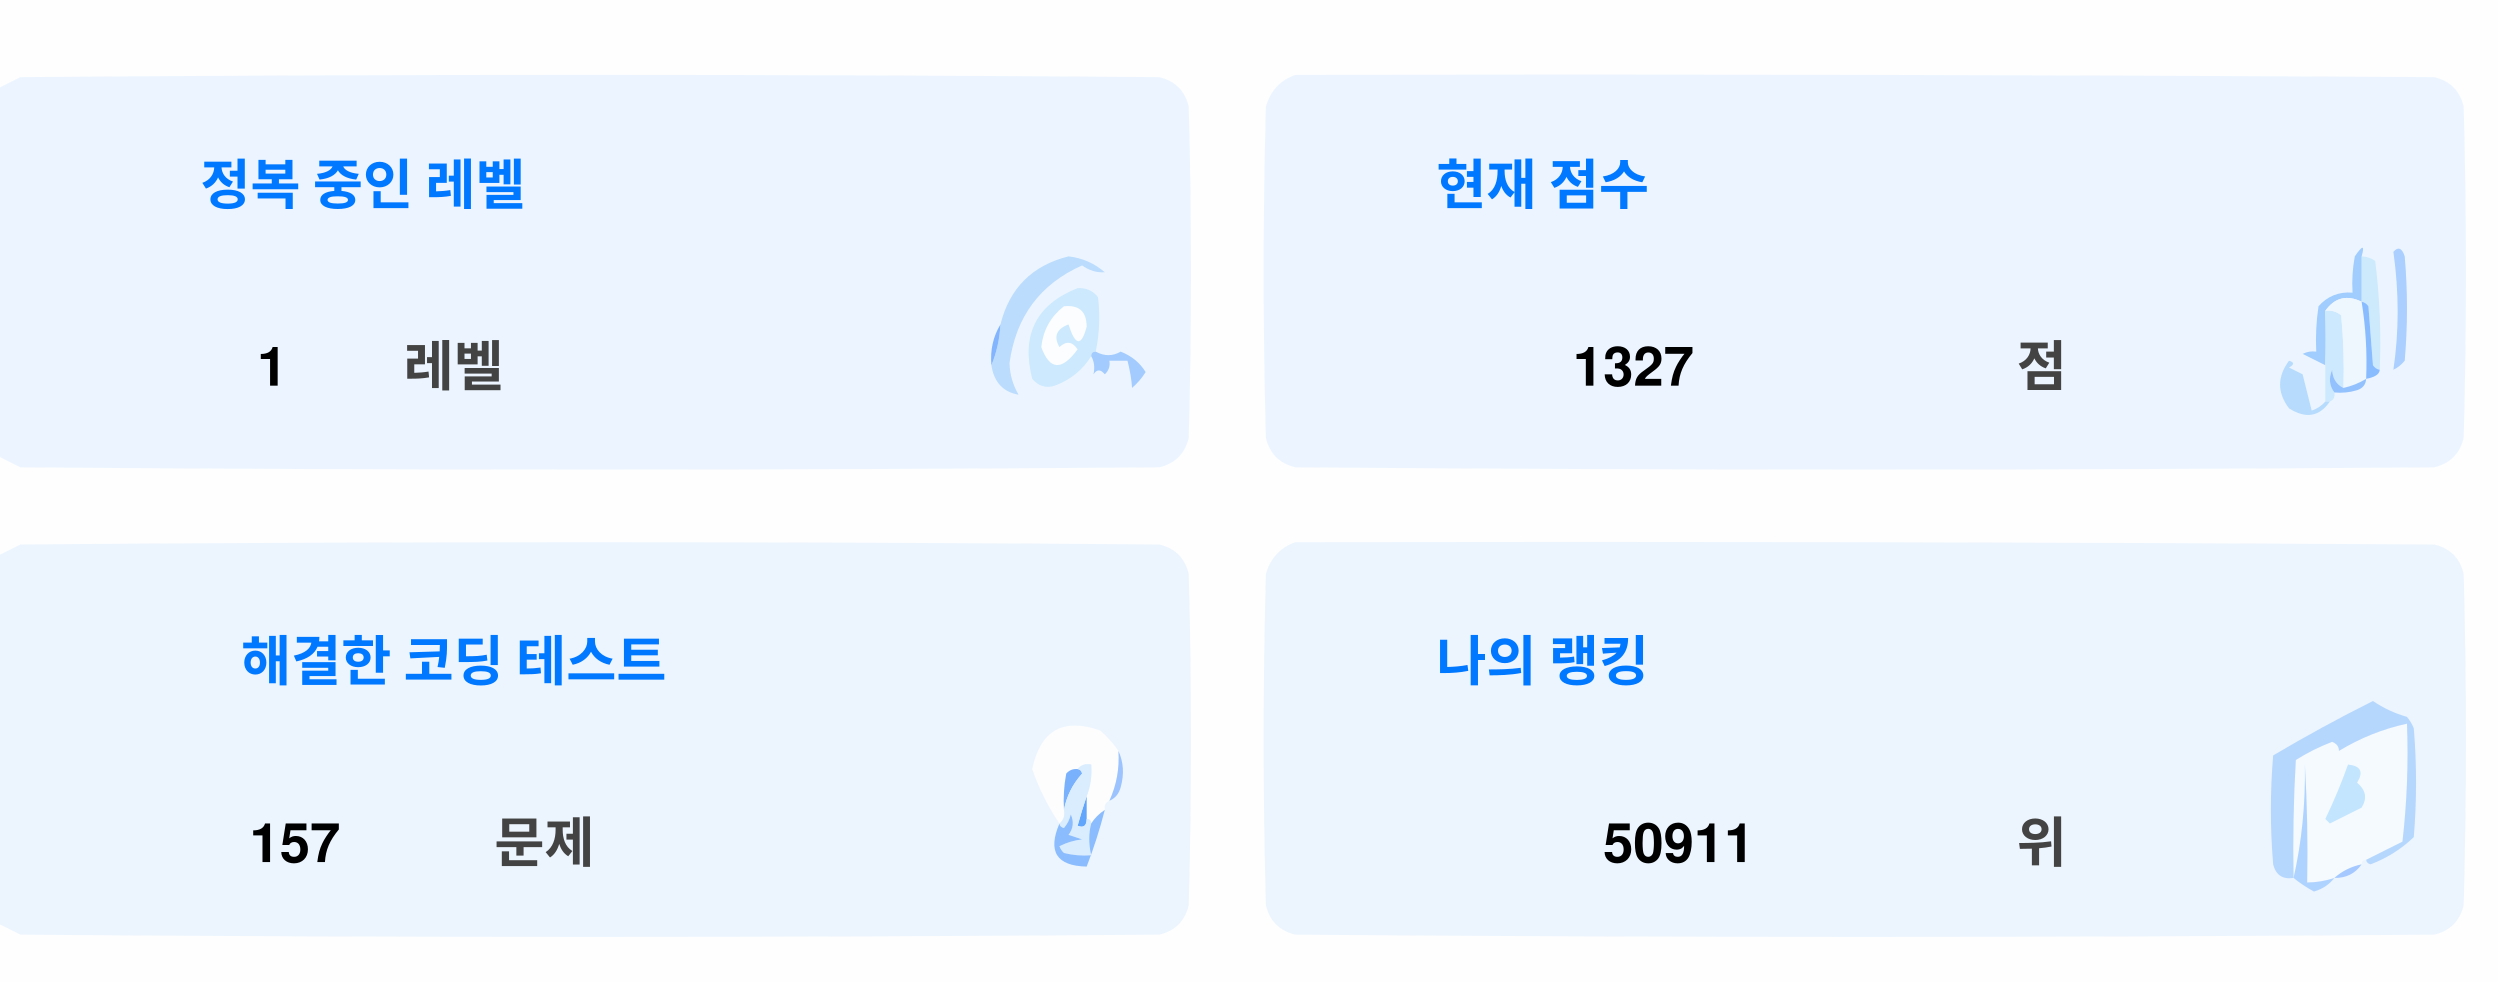
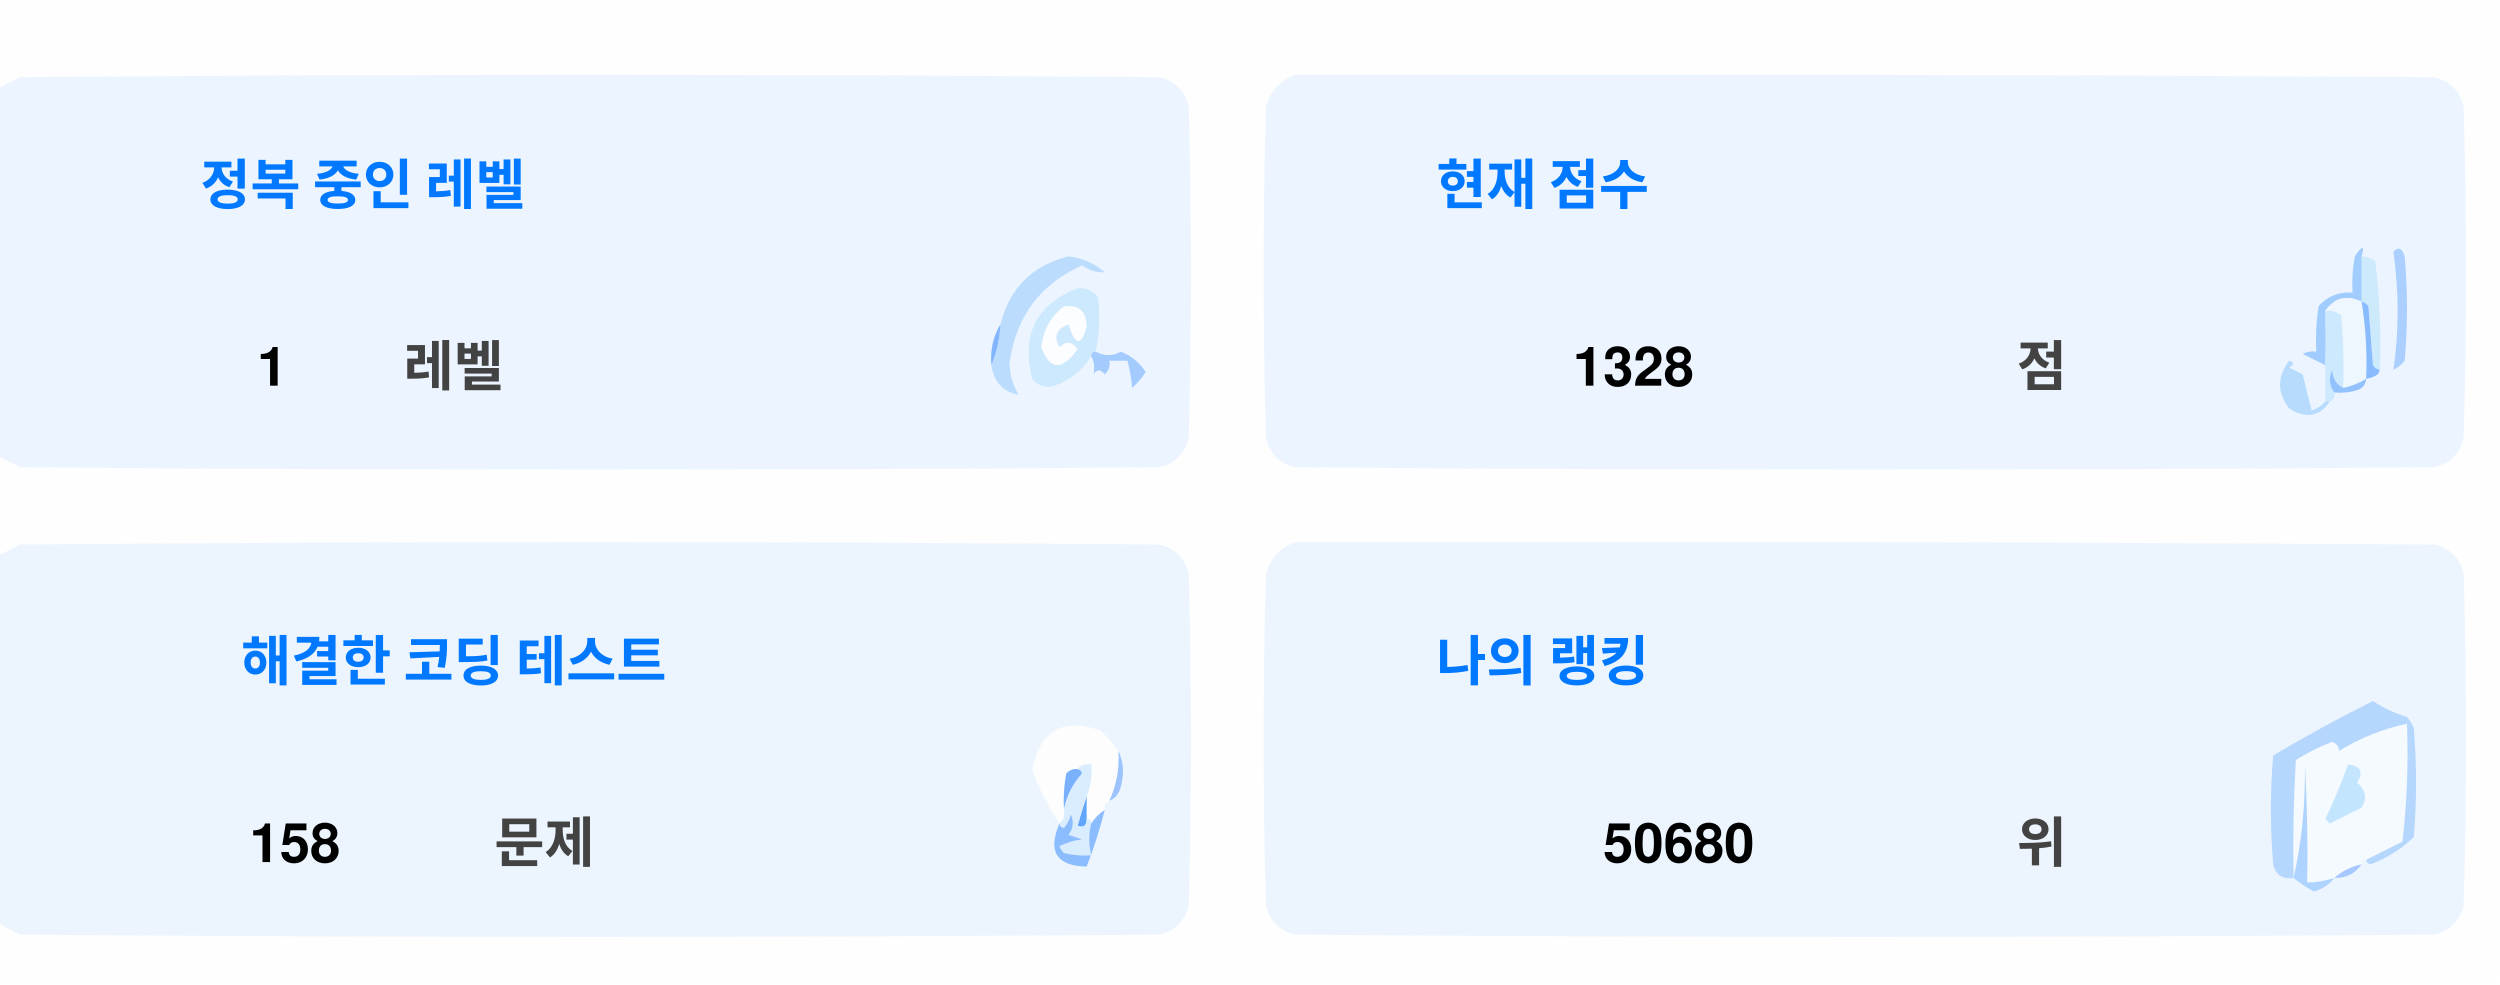
<svg xmlns="http://www.w3.org/2000/svg" version="1.1" width="551px" height="217px" style="shape-rendering:geometricPrecision; text-rendering:geometricPrecision; image-rendering:optimizeQuality; fill-rule:evenodd; clip-rule:evenodd">
  <style>.title {fill: #434343;font-size: 1rem;line-height: 1.5rem;font-weight: bold;font-family: -apple-system, BlinkMacSystemFont, Segoe UI, Helvetica, Arial, sans-serif, Apple Color Emoji, Segoe UI Emoji;}.desc {fill: #434343;font-size: 2.5rem;font-weight: bold;line-height: 1.5rem;font-family: -apple-system, BlinkMacSystemFont, Segoe UI, Helvetica, Arial, sans-serif, Apple Color Emoji, Segoe UI Emoji;}.desc-2 {fill: #434343;font-size: 1rem;font-weight: bold;line-height: 1.5rem;font-family: -apple-system, BlinkMacSystemFont, Segoe UI, Helvetica, Arial, sans-serif, Apple Color Emoji, Segoe UI Emoji;}.text, .desc {animation: twinkling 4s ease-in-out infinite;}@keyframes twinkling {40% { opacity: 1; }50% { opacity: 0.5; }60% { opacity: 1; }70% { opacity: 0.5; }80% { opacity: 1; }}</style>
  <g>
    <path style="opacity:1" fill="#fefefe" d="M -0.5,-0.5 C 183.167,-0.5 366.833,-0.5 550.5,-0.5C 550.5,71.833 550.5,144.167 550.5,216.5C 366.833,216.5 183.167,216.5 -0.5,216.5C -0.5,212.167 -0.5,207.833 -0.5,203.5C 1.14,204.32 2.807,205.153 4.5,206C 88.167,206.667 171.833,206.667 255.5,206C 259,205.167 261.167,203 262,199.5C 262.667,175.167 262.667,150.833 262,126.5C 261.167,123 259,120.833 255.5,120C 171.833,119.333 88.167,119.333 4.5,120C 2.807,120.847 1.14,121.68 -0.5,122.5C -0.5,115.167 -0.5,107.833 -0.5,100.5C 1.14,101.32 2.807,102.153 4.5,103C 88.167,103.667 171.833,103.667 255.5,103C 259,102.167 261.167,100 262,96.5C 262.667,72.167 262.667,47.833 262,23.5C 261.167,20 259,17.833 255.5,17C 171.833,16.333 88.167,16.333 4.5,17C 2.807,17.847 1.14,18.68 -0.5,19.5C -0.5,12.833 -0.5,6.167 -0.5,-0.5 Z" />
  </g>
  <g>
    <path style="opacity:1" fill="#ecf5ff" d="M -0.5,100.5 C -0.5,73.5 -0.5,46.5 -0.5,19.5C 1.14,18.68 2.807,17.847 4.5,17C 88.167,16.333 171.833,16.333 255.5,17C 259,17.833 261.167,20 262,23.5C 262.667,47.833 262.667,72.167 262,96.5C 261.167,100 259,102.167 255.5,103C 171.833,103.667 88.167,103.667 4.5,103C 2.807,102.153 1.14,101.32 -0.5,100.5 Z" />
  </g>
  <g>
    <path style="opacity:1" fill="#ecf5ff" d="M 285.5,16.5 C 369.167,16.333 452.834,16.5 536.5,17C 540,17.833 542.167,20 543,23.5C 543.667,47.833 543.667,72.167 543,96.5C 542.167,100 540,102.167 536.5,103C 452.833,103.667 369.167,103.667 285.5,103C 282,102.167 279.833,100 279,96.5C 278.333,72.167 278.333,47.833 279,23.5C 280.018,19.985 282.185,17.652 285.5,16.5 Z" />
  </g>
  <g>
    <path style="opacity:1" fill="#cdeafd" d="M 520.5,56.5 C 521.583,56.539 522.583,56.873 523.5,57.5C 524.498,65.472 524.831,73.472 524.5,81.5C 523.883,81.389 523.383,81.056 523,80.5C 522.667,76.167 522.333,71.833 522,67.5C 521.617,66.944 521.117,66.611 520.5,66.5C 520.5,63.167 520.5,59.833 520.5,56.5 Z" />
  </g>
  <g>
    <path style="opacity:1" fill="#abcfff" d="M 527.5,55.5 C 528.566,54.308 529.399,54.641 530,56.5C 530.667,64.167 530.667,71.833 530,79.5C 529.311,80.357 528.478,81.023 527.5,81.5C 528.758,73.08 528.758,64.414 527.5,55.5 Z" />
  </g>
  <g>
    <path style="opacity:1" fill="#bbdcfd" d="M 218.5,80.5 C 219.657,77.727 220.324,74.727 220.5,71.5C 222.49,63.51 227.49,58.51 235.5,56.5C 238.528,56.847 241.194,58.014 243.5,60C 241.744,60.141 240.078,59.641 238.5,58.5C 229.247,62.607 223.914,69.773 222.5,80C 222.565,82.526 223.232,84.859 224.5,87C 221.07,86.397 219.07,84.231 218.5,80.5 Z" />
  </g>
  <g>
    <path style="opacity:1" fill="#cde9fd" d="M 241.5,77.5 C 240.833,77.5 240.5,77.833 240.5,78.5C 238.628,81.529 235.961,83.695 232.5,85C 230.536,85.624 228.869,85.124 227.5,83.5C 225.021,73.791 228.354,67.124 237.5,63.5C 239.374,63.39 240.874,64.056 242,65.5C 242.497,69.524 242.331,73.524 241.5,77.5 Z" />
  </g>
  <g>
    <path style="opacity:1" fill="#fcfdfe" d="M 234.5,67.5 C 237.826,67.162 239.493,68.662 239.5,72C 238.334,76.434 237,76.267 235.5,71.5C 232.832,72.515 232.166,74.182 233.5,76.5C 235.017,75.089 236.351,75.256 237.5,77C 234.006,81.771 231.34,81.605 229.5,76.5C 229.904,72.771 231.571,69.771 234.5,67.5 Z" />
  </g>
  <g>
    <path style="opacity:1" fill="#a1ccfe" d="M 520.5,56.5 C 520.5,59.833 520.5,63.167 520.5,66.5C 517.238,64.922 514.572,65.589 512.5,68.5C 512.617,72.81 512.617,76.81 512.5,80.5C 510.86,79.68 509.193,78.847 507.5,78C 508.448,77.517 509.448,77.35 510.5,77.5C 510.335,74.15 510.502,70.817 511,67.5C 512.995,65.253 515.495,64.253 518.5,64.5C 518.336,61.813 518.503,59.146 519,56.5C 520.731,53.969 521.231,53.969 520.5,56.5 Z" />
  </g>
  <g>
    <path style="opacity:1" fill="#cde9fd" d="M 512.5,68.5 C 513.822,68.33 514.989,68.663 516,69.5C 516.499,74.823 516.666,80.156 516.5,85.5C 514.955,84.77 514.122,83.437 514,81.5C 513.22,83.387 513.387,85.054 514.5,86.5C 514.672,87.492 514.338,88.158 513.5,88.5C 513.167,88.5 512.833,88.5 512.5,88.5C 512.5,85.833 512.5,83.167 512.5,80.5C 512.617,76.81 512.617,72.81 512.5,68.5 Z" />
  </g>
  <g>
    <path style="opacity:1" fill="#eef6fe" d="M 520.5,66.5 C 521.407,72.106 521.74,77.773 521.5,83.5C 519.95,84.441 518.284,85.108 516.5,85.5C 516.666,80.156 516.499,74.823 516,69.5C 514.989,68.663 513.822,68.33 512.5,68.5C 514.572,65.589 517.238,64.922 520.5,66.5 Z" />
  </g>
  <g>
    <path style="opacity:1" fill="#88bcff" d="M 520.5,66.5 C 521.117,66.611 521.617,66.944 522,67.5C 522.333,71.833 522.667,76.167 523,80.5C 523.383,81.056 523.883,81.389 524.5,81.5C 524.445,82.469 523.445,83.136 521.5,83.5C 521.74,77.773 521.407,72.106 520.5,66.5 Z" />
  </g>
  <g>
    <path style="opacity:1" fill="#82b5fe" d="M 220.5,71.5 C 220.324,74.727 219.657,77.727 218.5,80.5C 218.215,77.171 218.882,74.171 220.5,71.5 Z" />
  </g>
  <g>
    <path style="opacity:1" fill="#a3cbfe" d="M 240.5,78.5 C 240.5,77.833 240.833,77.5 241.5,77.5C 243.391,78.536 245.224,78.536 247,77.5C 249.391,78.429 251.225,79.929 252.5,82C 251.681,83.319 250.681,84.486 249.5,85.5C 249.409,83.777 249.075,81.777 248.5,79.5C 247.167,79.5 245.833,79.5 244.5,79.5C 244.719,80.675 244.386,81.675 243.5,82.5C 242.575,81.359 241.741,81.359 241,82.5C 241.331,80.981 241.164,79.648 240.5,78.5 Z" />
  </g>
  <g>
    <path style="opacity:1" fill="#b7dbfd" d="M 512.5,88.5 C 512.833,88.5 513.167,88.5 513.5,88.5C 511.199,91.857 508.199,92.357 504.5,90C 501.872,86.535 501.872,83.035 504.5,79.5C 505.696,79.846 505.696,80.346 504.5,81C 505.5,81.5 506.5,82 507.5,82.5C 508.167,85.167 508.833,87.833 509.5,90.5C 510.739,90.058 511.739,89.391 512.5,88.5 Z" />
  </g>
  <g>
    <path style="opacity:1" fill="#92c1fe" d="M 516.5,85.5 C 518.284,85.108 519.95,84.441 521.5,83.5C 521.423,84.75 520.756,85.583 519.5,86C 517.866,86.493 516.199,86.66 514.5,86.5C 513.387,85.054 513.22,83.387 514,81.5C 514.122,83.437 514.955,84.77 516.5,85.5 Z" />
  </g>
  <g>
    <path style="opacity:1" fill="#ecf5fe" d="M -0.5,203.5 C -0.5,176.5 -0.5,149.5 -0.5,122.5C 1.14,121.68 2.807,120.847 4.5,120C 88.167,119.333 171.833,119.333 255.5,120C 259,120.833 261.167,123 262,126.5C 262.667,150.833 262.667,175.167 262,199.5C 261.167,203 259,205.167 255.5,206C 171.833,206.667 88.167,206.667 4.5,206C 2.807,205.153 1.14,204.32 -0.5,203.5 Z" />
  </g>
  <g>
    <path style="opacity:1" fill="#ecf5fe" d="M 285.5,119.5 C 369.167,119.333 452.834,119.5 536.5,120C 540,120.833 542.167,123 543,126.5C 543.667,150.833 543.667,175.167 543,199.5C 542.167,203 540,205.167 536.5,206C 452.833,206.667 369.167,206.667 285.5,206C 282,205.167 279.833,203 279,199.5C 278.333,175.167 278.333,150.833 279,126.5C 280.018,122.985 282.185,120.652 285.5,119.5 Z" />
  </g>
  <g>
    <path style="opacity:1" fill="#fdfdfe" d="M 246.5,165.5 C 246.758,169.367 246.092,173.034 244.5,176.5C 243.662,176.842 243.328,177.508 243.5,178.5C 242.272,179.306 241.272,180.306 240.5,181.5C 240.5,180.833 240.167,180.5 239.5,180.5C 239.5,178.833 239.5,177.167 239.5,175.5C 240.369,173.283 240.702,170.95 240.5,168.5C 239.209,168.263 238.209,168.596 237.5,169.5C 236.504,169.414 235.671,169.748 235,170.5C 234.503,173.146 234.336,175.813 234.5,178.5C 234.737,179.791 234.404,180.791 233.5,181.5C 230.986,177.806 228.986,173.806 227.5,169.5C 229.309,160.957 234.309,158.124 242.5,161C 244.07,162.397 245.404,163.897 246.5,165.5 Z" />
  </g>
  <g>
    <path style="opacity:1" fill="#f5faff" d="M 521.5,189.5 C 520.833,189.5 520.5,189.833 520.5,190.5C 518.181,190.992 516.181,191.992 514.5,193.5C 512.565,194.15 510.565,194.483 508.5,194.5C 508.666,185.827 508.5,177.16 508,168.5C 508.141,177.227 507.308,185.56 505.5,193.5C 505.334,184.827 505.5,176.16 506,167.5C 508.527,165.903 511.194,164.57 514,163.5C 515.011,163.892 515.511,164.559 515.5,165.5C 520.21,162.641 525.21,160.641 530.5,159.5C 530.831,168.192 530.498,176.859 529.5,185.5C 526.807,186.847 524.14,188.18 521.5,189.5 Z" />
  </g>
  <g>
    <path style="opacity:1" fill="#b6d7fd" d="M 521.5,189.5 C 524.14,188.18 526.807,186.847 529.5,185.5C 530.498,176.859 530.831,168.192 530.5,159.5C 525.21,160.641 520.21,162.641 515.5,165.5C 515.511,164.559 515.011,163.892 514,163.5C 511.194,164.57 508.527,165.903 506,167.5C 505.5,176.16 505.334,184.827 505.5,193.5C 503.089,193.863 501.589,192.863 501,190.5C 500.333,182.5 500.333,174.5 501,166.5C 508.173,162.246 515.507,158.246 523,154.5C 525.304,156.068 527.804,157.235 530.5,158C 531.126,158.75 531.626,159.584 532,160.5C 532.667,168.5 532.667,176.5 532,184.5C 529.292,187.111 526.125,189.111 522.5,190.5C 521.893,190.376 521.56,190.043 521.5,189.5 Z" />
  </g>
  <g>
    <path style="opacity:1" fill="#c3e5fe" d="M 517.5,168.5 C 520.317,168.801 520.984,170.134 519.5,172.5C 521.439,174.122 521.772,175.956 520.5,178C 518.167,179.167 515.833,180.333 513.5,181.5C 513.167,181.167 512.833,180.833 512.5,180.5C 514.414,176.515 516.081,172.515 517.5,168.5 Z" />
  </g>
  <g>
    <path style="opacity:1" fill="#7ab1fc" d="M 237.5,169.5 C 238.043,169.56 238.376,169.893 238.5,170.5C 236.395,172.836 235.062,175.503 234.5,178.5C 234.336,175.813 234.503,173.146 235,170.5C 235.671,169.748 236.504,169.414 237.5,169.5 Z" />
  </g>
  <g>
    <path style="opacity:1" fill="#afd3ff" d="M 514.5,193.5 C 513.378,194.947 511.878,195.947 510,196.5C 508.348,195.601 506.848,194.601 505.5,193.5C 507.308,185.56 508.141,177.227 508,168.5C 508.5,177.16 508.666,185.827 508.5,194.5C 510.565,194.483 512.565,194.15 514.5,193.5 Z" />
  </g>
  <g>
    <path style="opacity:1" fill="#9cc3fd" d="M 246.5,165.5 C 247.634,167.966 247.801,170.633 247,173.5C 246.623,174.942 245.79,175.942 244.5,176.5C 246.092,173.034 246.758,169.367 246.5,165.5 Z" />
  </g>
  <g>
    <path style="opacity:1" fill="#62a6fc" d="M 239.5,175.5 C 239.5,177.167 239.5,178.833 239.5,180.5C 239.483,182.028 238.816,182.528 237.5,182C 238.117,179.723 238.784,177.556 239.5,175.5 Z" />
  </g>
  <g>
    <path style="opacity:1" fill="#daedfe" d="M 237.5,169.5 C 238.209,168.596 239.209,168.263 240.5,168.5C 240.702,170.95 240.369,173.283 239.5,175.5C 238.784,177.556 238.117,179.723 237.5,182C 238.816,182.528 239.483,182.028 239.5,180.5C 240.167,180.5 240.5,180.833 240.5,181.5C 239.918,183.669 239.918,186.002 240.5,188.5C 238.473,188.662 236.473,188.495 234.5,188C 234.043,187.586 233.709,187.086 233.5,186.5C 235.078,185.702 236.744,185.202 238.5,185C 237.5,184.667 236.5,184.333 235.5,184C 236.554,182.612 236.72,181.112 236,179.5C 235.751,180.624 235.251,181.624 234.5,182.5C 233.893,182.376 233.56,182.043 233.5,181.5C 234.404,180.791 234.737,179.791 234.5,178.5C 235.062,175.503 236.395,172.836 238.5,170.5C 238.376,169.893 238.043,169.56 237.5,169.5 Z" />
  </g>
  <g>
    <path style="opacity:1" fill="#8bbcfd" d="M 243.5,178.5 C 242.395,182.803 241.062,186.969 239.5,191C 232.857,190.847 230.857,187.68 233.5,181.5C 233.56,182.043 233.893,182.376 234.5,182.5C 235.251,181.624 235.751,180.624 236,179.5C 236.72,181.112 236.554,182.612 235.5,184C 236.5,184.333 237.5,184.667 238.5,185C 236.744,185.202 235.078,185.702 233.5,186.5C 233.709,187.086 234.043,187.586 234.5,188C 236.473,188.495 238.473,188.662 240.5,188.5C 239.918,186.002 239.918,183.669 240.5,181.5C 241.272,180.306 242.272,179.306 243.5,178.5 Z" />
  </g>
  <g>
    <path style="opacity:1" fill="#a4c8ff" d="M 520.5,190.5 C 519.089,192.539 517.089,193.539 514.5,193.5C 516.181,191.992 518.181,190.992 520.5,190.5 Z" />
  </g>
  <text text-anchor="middle" x="80" y="45" class="title" style="fill:#0078ff;" stroke="#none" stroke-width="1">정복 중인 레벨</text>
  <text text-anchor="middle" x="60" y="85" class="desc" style="fill:#000000;" stroke="#none" stroke-width="1">1</text>
  <text text-anchor="middle" x="100" y="85" class="desc-2" style="fill:#434343;" stroke="#none" stroke-width="1">레벨</text>
  <text text-anchor="middle" x="340" y="45" class="title" style="fill:#0078ff;" stroke="#none" stroke-width="1">현재 점수</text>
-   <text text-anchor="middle" x="360" y="85" class="desc" style="fill:#000000;" stroke="#none" stroke-width="1">1327</text>
+   <text text-anchor="middle" x="360" y="85" class="desc" style="fill:#000000;" stroke="#none" stroke-width="1">1328</text>
  <text text-anchor="middle" x="450" y="85" class="desc-2" style="fill:#434343;" stroke="#none" stroke-width="1">점</text>
  <text text-anchor="middle" x="100" y="150" class="title" style="fill:#0078ff;" stroke="#none" stroke-width="1">해결한 코딩 테스트</text>
-   <text text-anchor="middle" x="65" y="190" class="desc" style="fill:#000000;" stroke="#none" stroke-width="1">157</text>
+   <text text-anchor="middle" x="65" y="190" class="desc" style="fill:#000000;" stroke="#none" stroke-width="1">158</text>
  <text text-anchor="middle" x="120" y="190" class="desc-2" style="fill:#434343;" stroke="#none" stroke-width="1">문제</text>
  <text text-anchor="middle" x="340" y="150" class="title" style="fill:#0078ff;" stroke="#none" stroke-width="1">나의 랭킹</text>
-   <text text-anchor="middle" x="370" y="190" class="desc" style="fill:#000000;" stroke="#none" stroke-width="1">50911</text>
+   <text text-anchor="middle" x="370" y="190" class="desc" style="fill:#000000;" stroke="#none" stroke-width="1">50680</text>
  <text text-anchor="middle" x="450" y="190" class="desc-2" style="fill:#434343;" stroke="#none" stroke-width="1">위</text>
</svg>
